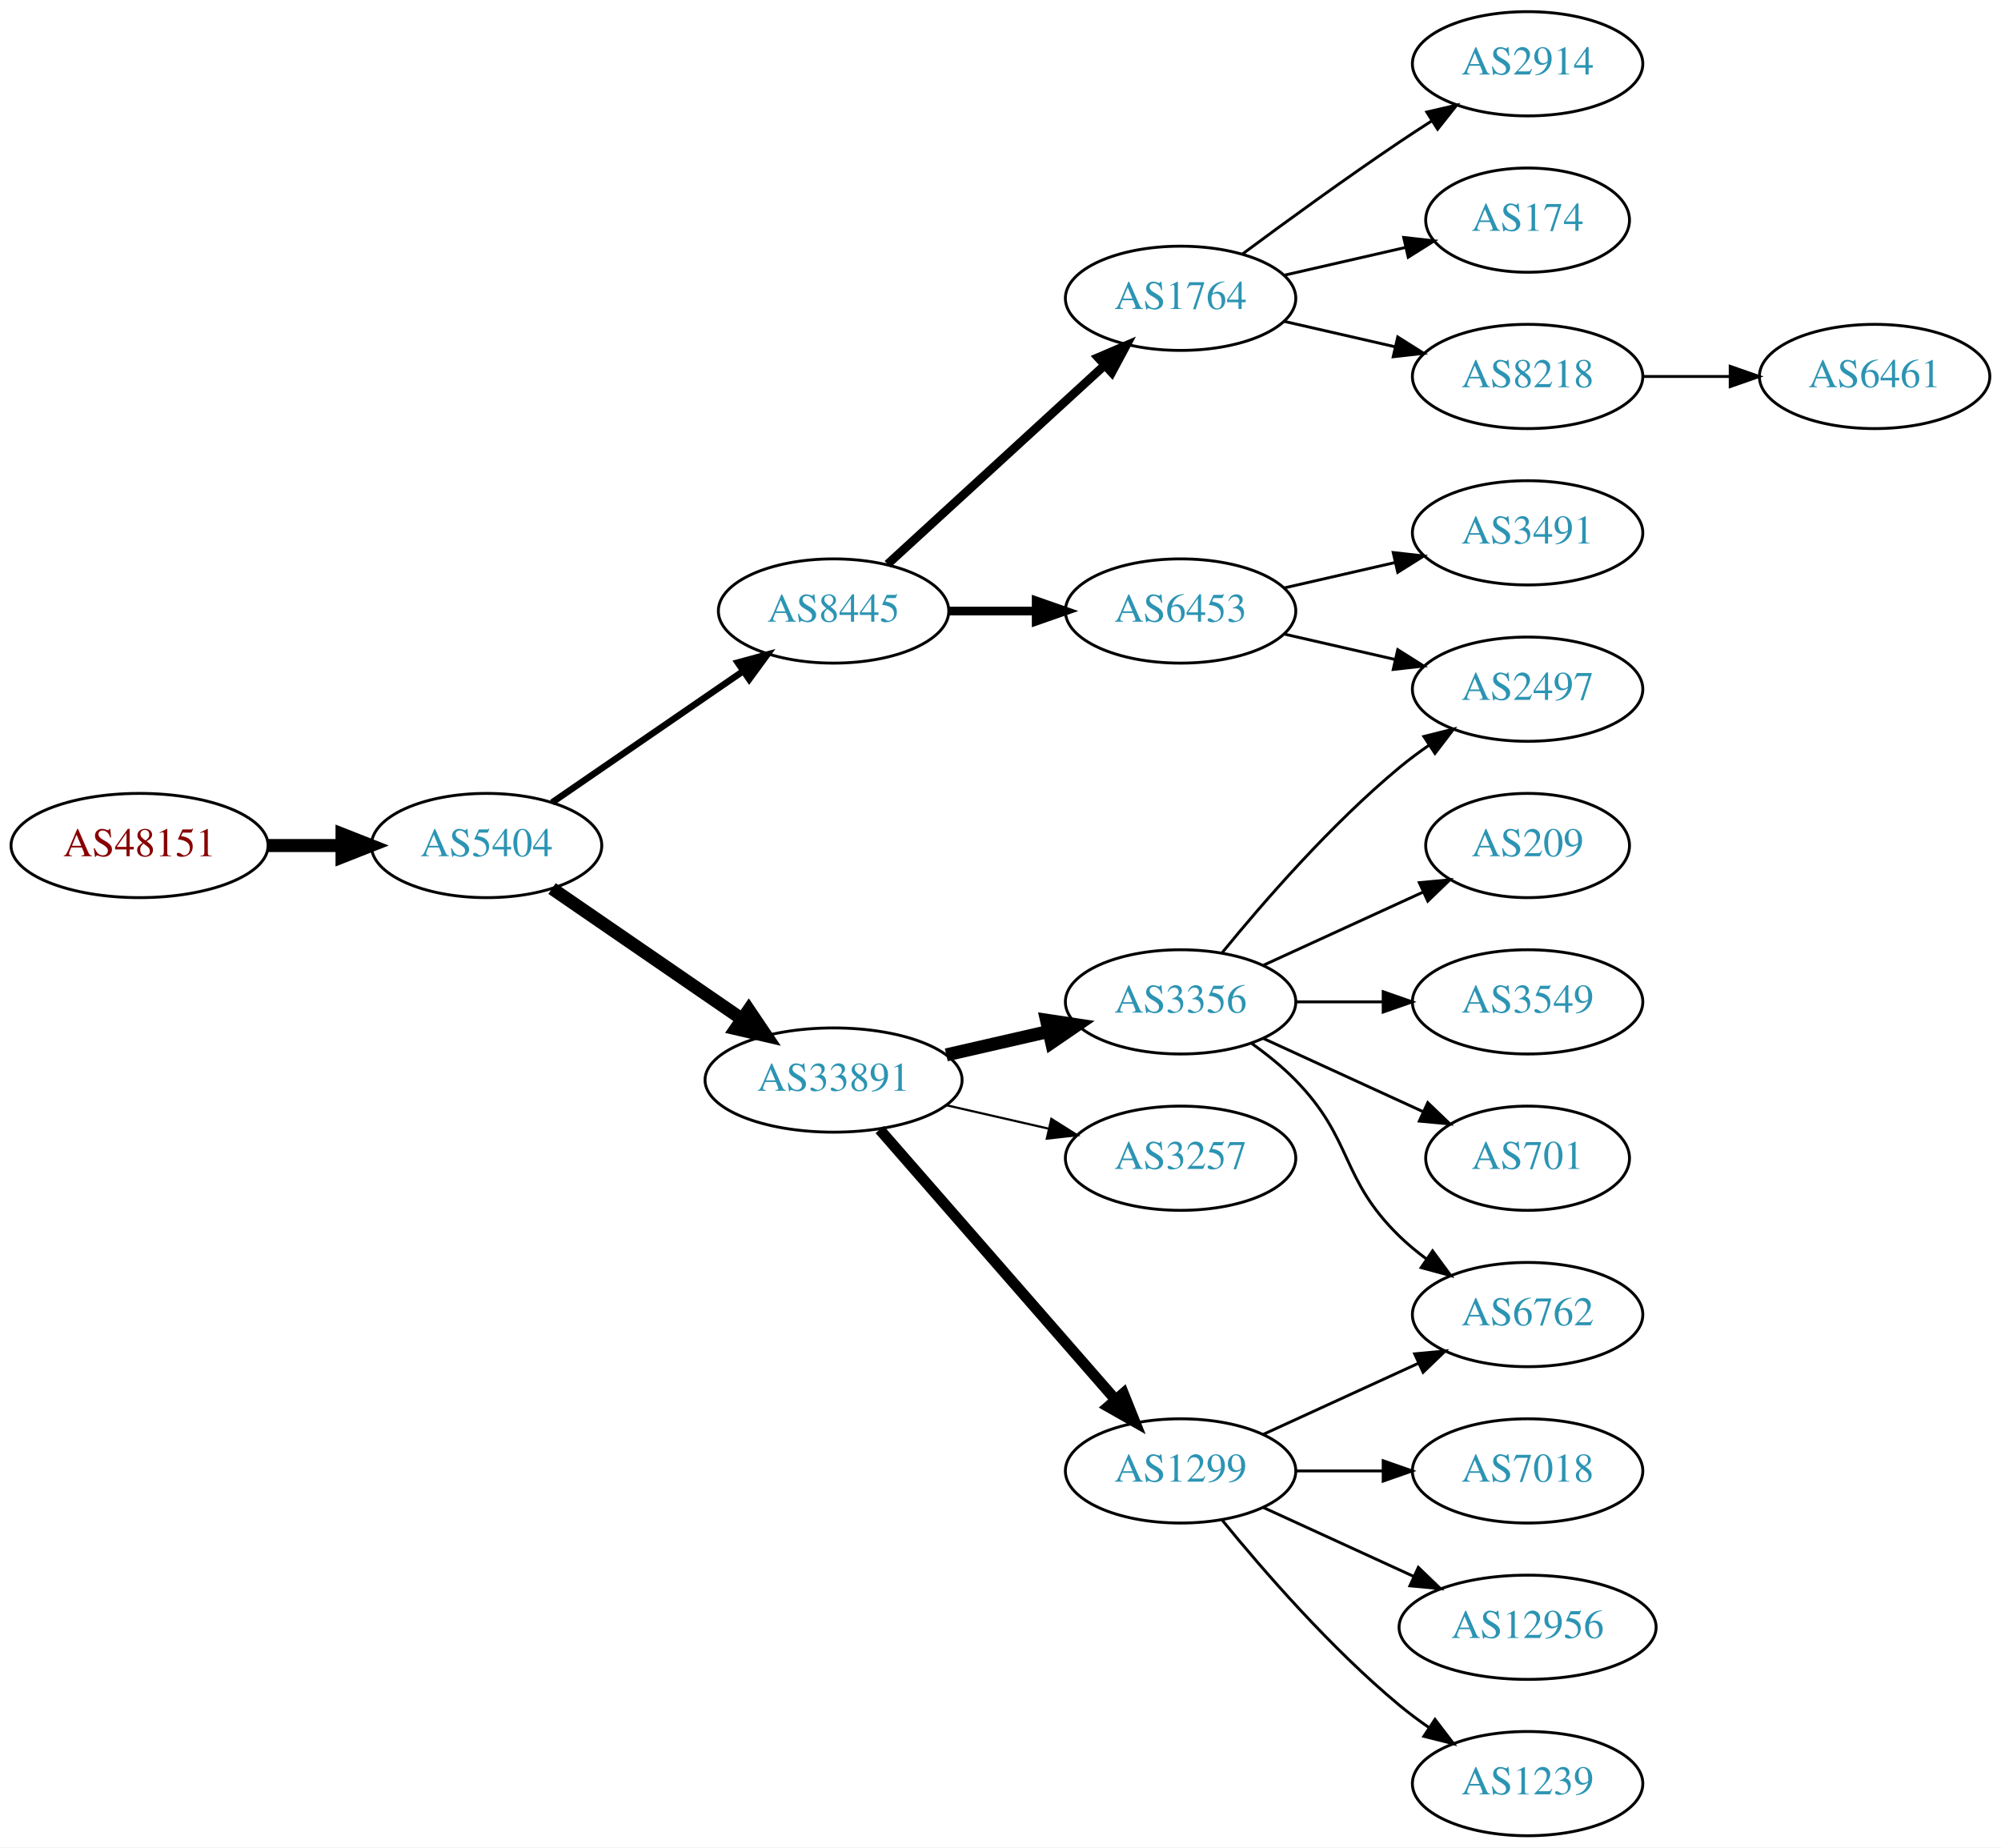
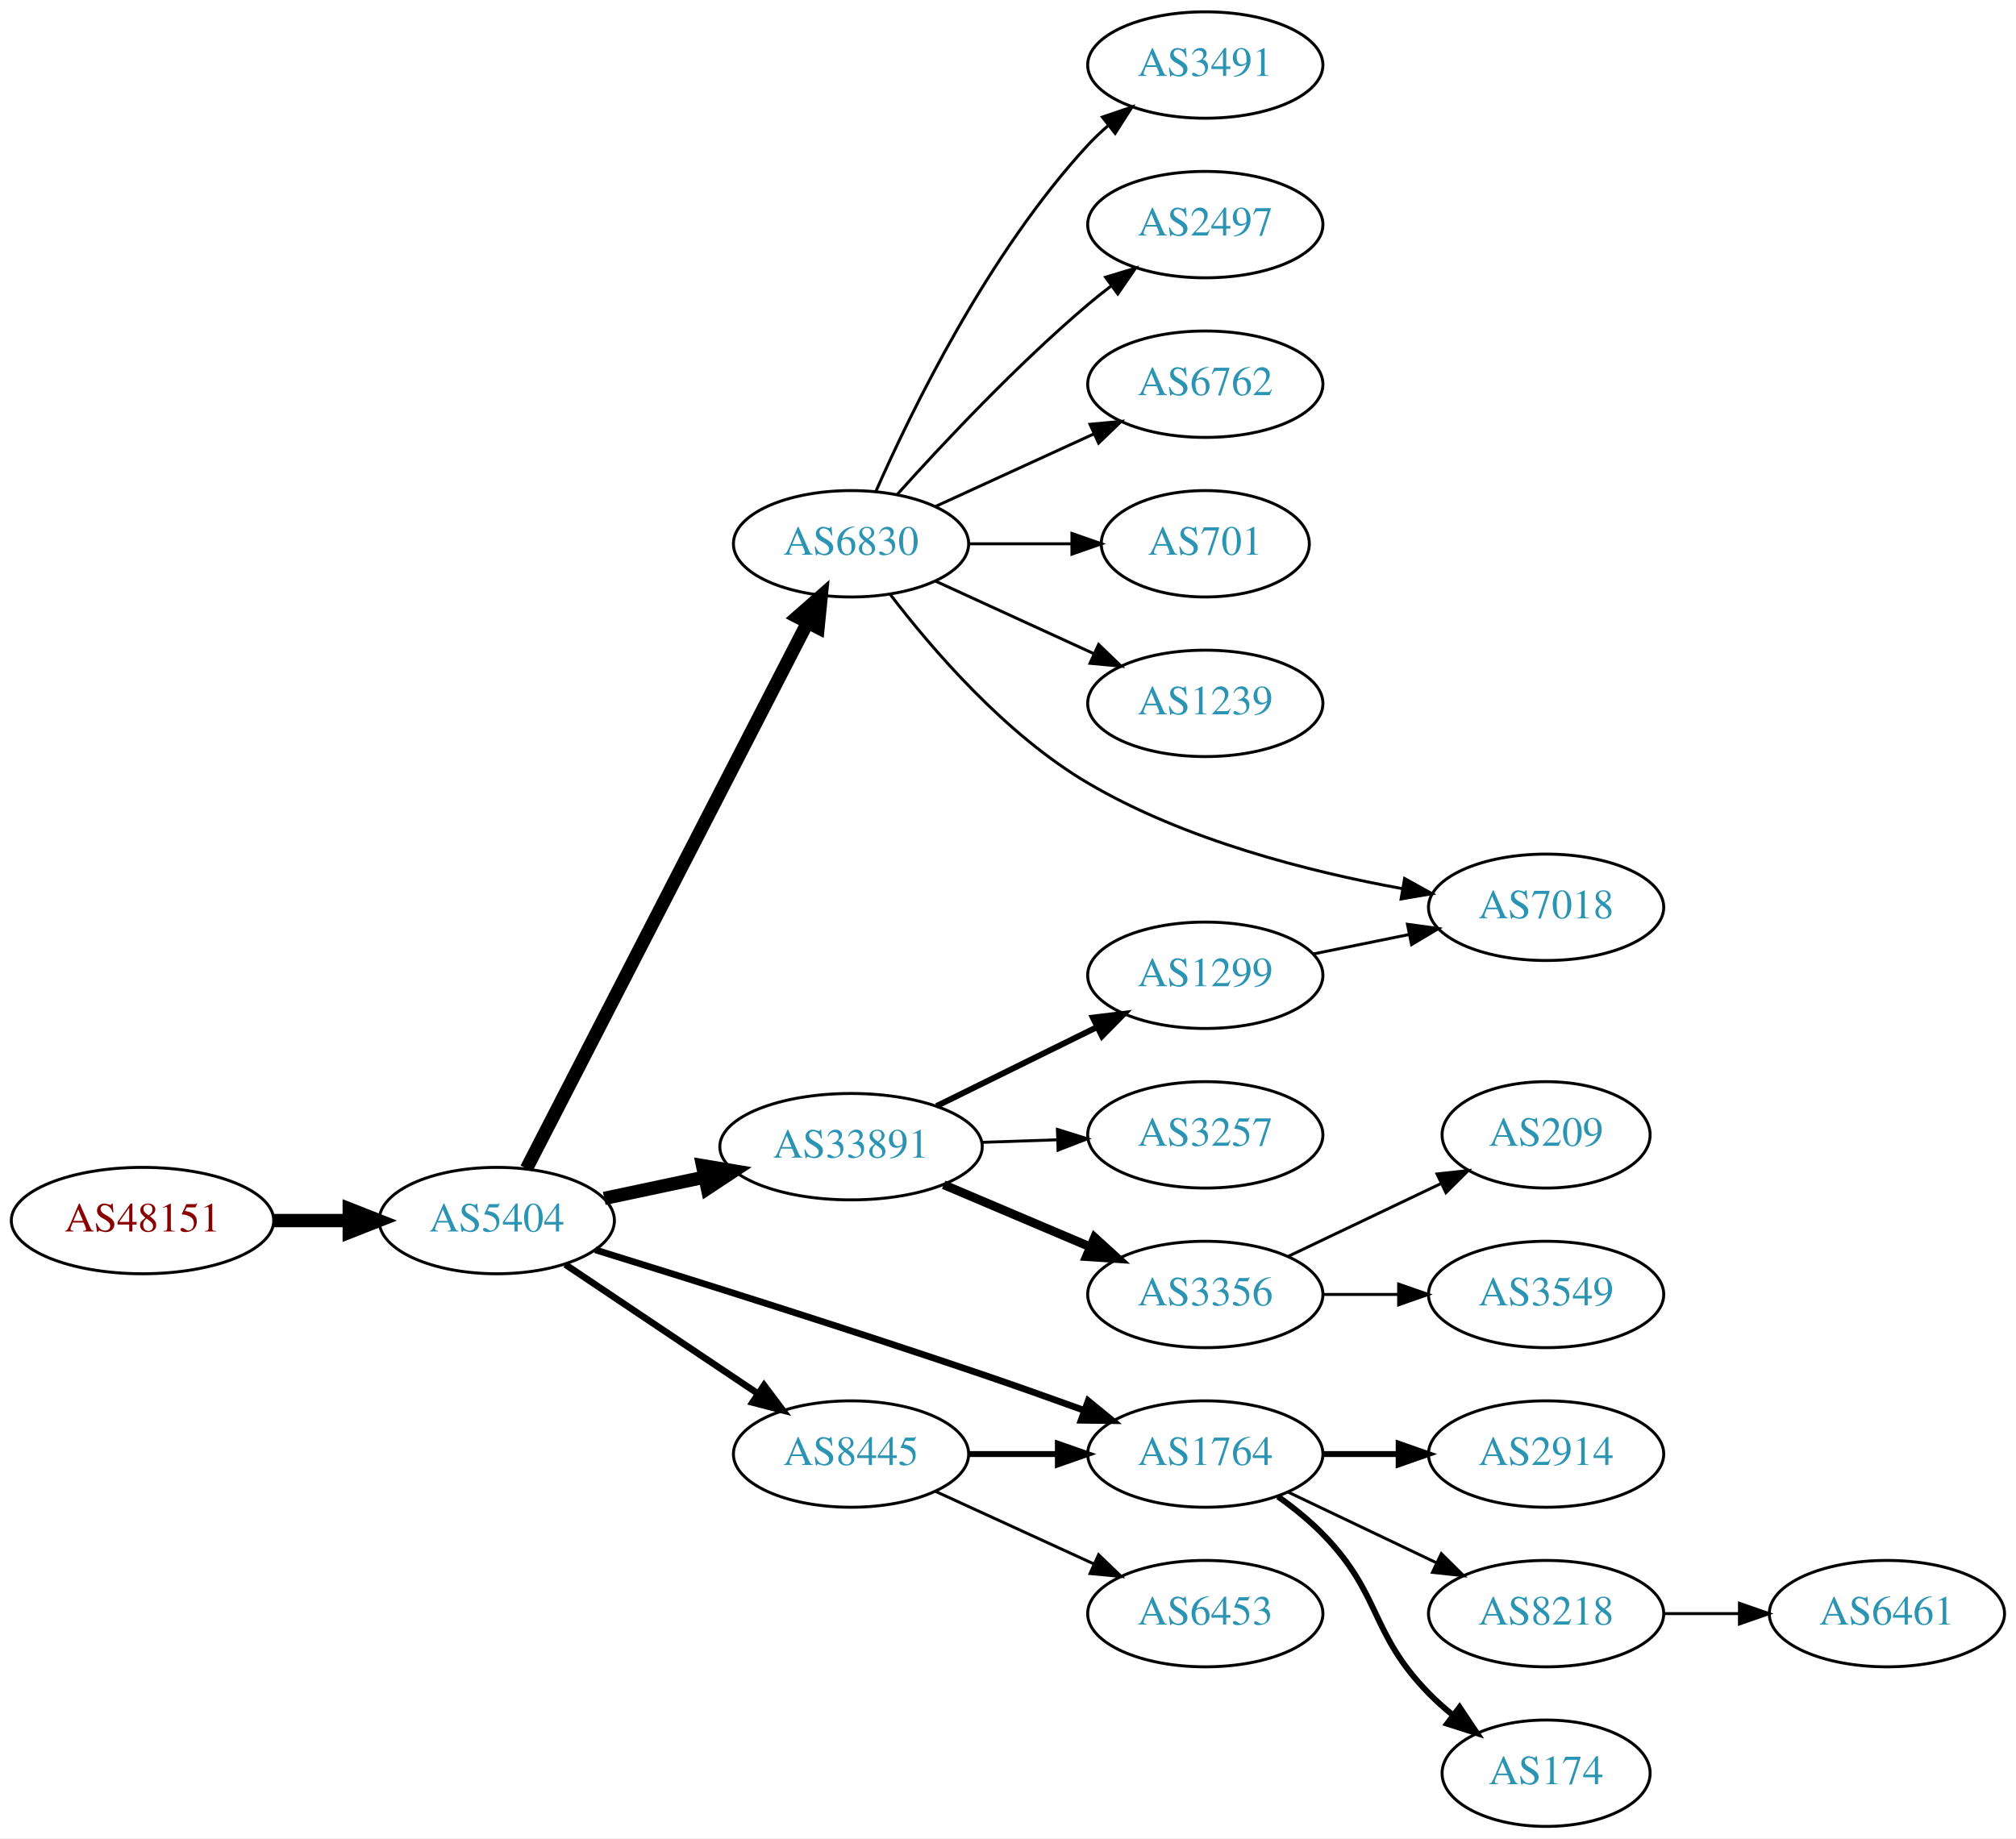
- <svg xmlns="http://www.w3.org/2000/svg" xmlns:xlink="http://www.w3.org/1999/xlink" width="691pt" height="638pt" viewBox="0.00 0.00 691.06 638.00">
-   <g id="graph0" class="graph" transform="scale(1 1) rotate(0) translate(4 634)">
-     <polygon fill="white" stroke="none" points="-4,4 -4,-634 687.055,-634 687.055,4 -4,4" />
+ <svg xmlns="http://www.w3.org/2000/svg" xmlns:xlink="http://www.w3.org/1999/xlink" width="682pt" height="622pt" viewBox="0.00 0.00 681.96 622.00">
+   <g id="graph0" class="graph" transform="scale(1 1) rotate(0) translate(4 618)">
+     <polygon fill="white" stroke="none" points="-4,4 -4,-618 677.956,-618 677.956,4 -4,4" />
    <g id="node1" class="node">
      <g id="a_node1">
        <a xlink:href="/asn/48151" xlink:title="AS48151 ~ A-5330 Fuschl am See , Austria [AT]">
-           <ellipse fill="#ffffff" stroke="black" cx="44.196" cy="-342" rx="44.393" ry="18" />
-           <text text-anchor="middle" x="44.196" y="-338.3" font-family="Times,serif" font-size="14.00" fill="#880000">AS48151</text>
+           <ellipse fill="#ffffff" stroke="black" cx="44.196" cy="-205" rx="44.393" ry="18" />
+           <text text-anchor="middle" x="44.196" y="-201.3" font-family="Times,serif" font-size="14.00" fill="#880000">AS48151</text>
        </a>
      </g>
    </g>
    <g id="node2" class="node">
      <g id="a_node2">
        <a xlink:href="/asn/5404" xlink:title="AS5404 ~ ASN conova communications GmbH [AT]">
-           <ellipse fill="#ffffff" stroke="black" cx="164.039" cy="-342" rx="39.794" ry="18" />
-           <text text-anchor="middle" x="164.039" y="-338.3" font-family="Times,serif" font-size="14.00" fill="#2c94b3">AS5404</text>
+           <ellipse fill="#ffffff" stroke="black" cx="164.039" cy="-205" rx="39.794" ry="18" />
+           <text text-anchor="middle" x="164.039" y="-201.3" font-family="Times,serif" font-size="14.00" fill="#2c94b3">AS5404</text>
        </a>
      </g>
    </g>
    <g id="edge1" class="edge">
-       <path fill="none" stroke="black" stroke-width="4.5" d="M88.407,-342C96.72,-342 105.482,-342 113.965,-342" />
-       <polygon fill="black" stroke="black" stroke-width="4.5" points="114.123,-345.938 124.123,-342 114.123,-338.063 114.123,-345.938" />
+       <path fill="none" stroke="black" stroke-width="4.5" d="M88.407,-205C96.72,-205 105.482,-205 113.965,-205" />
+       <polygon fill="black" stroke="black" stroke-width="4.5" points="114.123,-208.938 124.123,-205 114.123,-201.063 114.123,-208.938" />
    </g>
    <g id="node3" class="node">
      <g id="a_node3">
-         <a xlink:href="/asn/8445" xlink:title="AS8445 ~ SALZBURG-AG-AS [AT]">
-           <ellipse fill="#ffffff" stroke="black" cx="283.881" cy="-423" rx="39.794" ry="18" />
-           <text text-anchor="middle" x="283.881" y="-419.3" font-family="Times,serif" font-size="14.00" fill="#2c94b3">AS8445</text>
+         <a xlink:href="/asn/6830" xlink:title="AS6830 ~ LGI-UPC [AT]">
+           <ellipse fill="#ffffff" stroke="black" cx="283.881" cy="-434" rx="39.794" ry="18" />
+           <text text-anchor="middle" x="283.881" y="-430.3" font-family="Times,serif" font-size="14.00" fill="#2c94b3">AS6830</text>
        </a>
      </g>
    </g>
    <g id="edge2" class="edge">
-       <path fill="none" stroke="black" stroke-width="2.25" d="M186.653,-356.857C205.141,-369.565 231.955,-387.995 252.585,-402.175" />
-       <polygon fill="black" stroke="black" stroke-width="2.25" points="250.781,-405.183 261.005,-407.963 254.747,-399.414 250.781,-405.183" />
+       <path fill="none" stroke="black" stroke-width="4.5" d="M174.09,-222.589C194.611,-262.468 244.779,-359.957 269.148,-407.313" />
+       <polygon fill="black" stroke="black" stroke-width="4.5" points="265.722,-409.261 273.799,-416.351 272.725,-405.658 265.722,-409.261" />
    </g>
    <g id="node4" class="node">
      <g id="a_node4">
-         <a xlink:href="/asn/33891" xlink:title="AS33891 ~ CORE-BACKBONE GMBH GLOBAL NETWORK [DE]">
-           <ellipse fill="#ffffff" stroke="black" cx="283.881" cy="-261" rx="44.393" ry="18" />
-           <text text-anchor="middle" x="283.881" y="-257.3" font-family="Times,serif" font-size="14.00" fill="#2c94b3">AS33891</text>
+         <a xlink:href="/asn/1764" xlink:title="AS1764 ~ NEXTLAYER-AS [AT]">
+           <ellipse fill="#ffffff" stroke="black" cx="403.724" cy="-126" rx="39.794" ry="18" />
+           <text text-anchor="middle" x="403.724" y="-122.3" font-family="Times,serif" font-size="14.00" fill="#2c94b3">AS1764</text>
        </a>
      </g>
    </g>
    <g id="edge3" class="edge">
-       <path fill="none" stroke="black" stroke-width="4.5" d="M186.653,-327.143C205.025,-314.515 231.618,-296.236 252.195,-282.093" />
-       <polygon fill="black" stroke="black" stroke-width="4.5" points="254.593,-285.222 260.603,-276.313 250.132,-278.732 254.593,-285.222" />
+       <path fill="none" stroke="black" stroke-width="2.25" d="M197.33,-195.101C230.31,-184.898 282.933,-168.357 328.077,-153 339.379,-149.155 351.579,-144.821 362.776,-140.769" />
+       <polygon fill="black" stroke="black" stroke-width="2.25" points="364.109,-144.008 372.309,-137.3 361.715,-137.43 364.109,-144.008" />
    </g>
    <g id="node5" class="node">
      <g id="a_node5">
-         <a xlink:href="/asn/1764" xlink:title="AS1764 ~ NEXTLAYER-AS [AT]">
-           <ellipse fill="#ffffff" stroke="black" cx="403.724" cy="-531" rx="39.794" ry="18" />
-           <text text-anchor="middle" x="403.724" y="-527.3" font-family="Times,serif" font-size="14.00" fill="#2c94b3">AS1764</text>
+         <a xlink:href="/asn/33891" xlink:title="AS33891 ~ CORE-BACKBONE GMBH GLOBAL NETWORK [DE]">
+           <ellipse fill="#ffffff" stroke="black" cx="283.881" cy="-230" rx="44.393" ry="18" />
+           <text text-anchor="middle" x="283.881" y="-226.3" font-family="Times,serif" font-size="14.00" fill="#2c94b3">AS33891</text>
        </a>
      </g>
    </g>
    <g id="edge4" class="edge">
-       <path fill="none" stroke="black" stroke-width="3" d="M302.523,-439.169C322.396,-457.382 354.859,-487.133 377.427,-507.817" />
-       <polygon fill="black" stroke="black" stroke-width="3" points="375.224,-510.545 384.961,-514.721 379.953,-505.384 375.224,-510.545" />
+       <path fill="none" stroke="black" stroke-width="4.5" d="M200.395,-212.501C211.092,-214.77 223.03,-217.303 234.427,-219.721" />
+       <polygon fill="black" stroke="black" stroke-width="4.5" points="233.66,-223.583 244.259,-221.806 235.294,-215.879 233.66,-223.583" />
    </g>
    <g id="node6" class="node">
      <g id="a_node6">
-         <a xlink:href="/asn/6453" xlink:title="AS6453 ~ TATA COMMUNICATIONS (AMERICA) INC [US]">
-           <ellipse fill="#ffffff" stroke="black" cx="403.724" cy="-423" rx="39.794" ry="18" />
-           <text text-anchor="middle" x="403.724" y="-419.3" font-family="Times,serif" font-size="14.00" fill="#2c94b3">AS6453</text>
+         <a xlink:href="/asn/8445" xlink:title="AS8445 ~ SALZBURG-AG-AS [AT]">
+           <ellipse fill="#ffffff" stroke="black" cx="283.881" cy="-126" rx="39.794" ry="18" />
+           <text text-anchor="middle" x="283.881" y="-122.3" font-family="Times,serif" font-size="14.00" fill="#2c94b3">AS8445</text>
        </a>
      </g>
    </g>
    <g id="edge5" class="edge">
-       <path fill="none" stroke="black" stroke-width="3" d="M323.794,-423C333.347,-423 343.697,-423 353.659,-423" />
-       <polygon fill="black" stroke="black" stroke-width="3" points="353.852,-426.5 363.852,-423 353.852,-419.5 353.852,-426.5" />
+       <path fill="none" stroke="black" stroke-width="2.25" d="M187.204,-190.141C205.639,-177.782 232.066,-160.066 252.477,-146.383" />
+       <polygon fill="black" stroke="black" stroke-width="2.25" points="254.458,-149.268 260.815,-140.793 250.56,-143.454 254.458,-149.268" />
+     </g>
+     <g id="node7" class="node">
+       <g id="a_node7">
+         <a xlink:href="/asn/3491" xlink:title="AS3491 ~ PCCW Global, Inc. [US]">
+           <ellipse fill="#ffffff" stroke="black" cx="403.724" cy="-596" rx="39.794" ry="18" />
+           <text text-anchor="middle" x="403.724" y="-592.3" font-family="Times,serif" font-size="14.00" fill="#2c94b3">AS3491</text>
+         </a>
+       </g>
+     </g>
+     <g id="edge6" class="edge">
+       <path fill="none" stroke="black" d="M292.297,-451.761C304.365,-479.183 330.337,-532.473 364.077,-569 366.108,-571.198 368.347,-573.319 370.693,-575.34" />
+       <polygon fill="black" stroke="black" points="368.905,-578.386 378.937,-581.794 373.22,-572.874 368.905,-578.386" />
+     </g>
+     <g id="node8" class="node">
+       <g id="a_node8">
+         <a xlink:href="/asn/2497" xlink:title="AS2497 ~ Internet Initiative Japan Inc. [JP]">
+           <ellipse fill="#ffffff" stroke="black" cx="403.724" cy="-542" rx="39.794" ry="18" />
+           <text text-anchor="middle" x="403.724" y="-538.3" font-family="Times,serif" font-size="14.00" fill="#2c94b3">AS2497</text>
+         </a>
+       </g>
+     </g>
+     <g id="edge7" class="edge">
+       <path fill="none" stroke="black" d="M299.527,-450.725C314.828,-467.765 339.925,-494.523 364.077,-515 366.574,-517.117 369.235,-519.232 371.946,-521.293" />
+       <polygon fill="black" stroke="black" points="369.983,-524.194 380.123,-527.266 374.112,-518.541 369.983,-524.194" />
+     </g>
+     <g id="node9" class="node">
+       <g id="a_node9">
+         <a xlink:href="/asn/6762" xlink:title="AS6762 ~ TELECOM ITALIA SPARKLE S.p.A. [IT]">
+           <ellipse fill="#ffffff" stroke="black" cx="403.724" cy="-488" rx="39.794" ry="18" />
+           <text text-anchor="middle" x="403.724" y="-484.3" font-family="Times,serif" font-size="14.00" fill="#2c94b3">AS6762</text>
+         </a>
+       </g>
+     </g>
+     <g id="edge8" class="edge">
+       <path fill="none" stroke="black" d="M312.51,-446.661C328.467,-453.973 348.738,-463.261 366.02,-471.181" />
+       <polygon fill="black" stroke="black" points="364.719,-474.435 375.268,-475.419 367.635,-468.071 364.719,-474.435" />
+     </g>
+     <g id="node10" class="node">
+       <g id="a_node10">
+         <a xlink:href="/asn/701" xlink:title="AS701 ~ UUNET [US]">
+           <ellipse fill="#ffffff" stroke="black" cx="403.724" cy="-434" rx="35.194" ry="18" />
+           <text text-anchor="middle" x="403.724" y="-430.3" font-family="Times,serif" font-size="14.00" fill="#2c94b3">AS701</text>
+         </a>
+       </g>
+     </g>
+     <g id="edge9" class="edge">
+       <path fill="none" stroke="black" d="M323.794,-434C334.881,-434 347.04,-434 358.422,-434" />
+       <polygon fill="black" stroke="black" points="358.604,-437.5 368.604,-434 358.604,-430.5 358.604,-437.5" />
    </g>
    <g id="node11" class="node">
      <g id="a_node11">
+         <a xlink:href="/asn/1239" xlink:title="AS1239 ~ Sprint [US]">
+           <ellipse fill="#ffffff" stroke="black" cx="403.724" cy="-380" rx="39.794" ry="18" />
+           <text text-anchor="middle" x="403.724" y="-376.3" font-family="Times,serif" font-size="14.00" fill="#2c94b3">AS1239</text>
+         </a>
+       </g>
+     </g>
+     <g id="edge10" class="edge">
+       <path fill="none" stroke="black" d="M312.51,-421.339C328.467,-414.027 348.738,-404.739 366.02,-396.819" />
+       <polygon fill="black" stroke="black" points="367.635,-399.929 375.268,-392.581 364.719,-393.565 367.635,-399.929" />
+     </g>
+     <g id="node12" class="node">
+       <g id="a_node12">
+         <a xlink:href="/asn/7018" xlink:title="AS7018 ~ AT&amp;T Services, Inc. [US]">
+           <ellipse fill="#ffffff" stroke="black" cx="519.017" cy="-311" rx="39.794" ry="18" />
+           <text text-anchor="middle" x="519.017" y="-307.3" font-family="Times,serif" font-size="14.00" fill="#2c94b3">AS7018</text>
+         </a>
+       </g>
+     </g>
+     <g id="edge11" class="edge">
+       <path fill="none" stroke="black" d="M297.184,-416.806C311.29,-398.342 336.103,-369.447 364.077,-353 396.831,-333.743 438.676,-323.064 470.468,-317.3" />
+       <polygon fill="black" stroke="black" points="471.148,-320.735 480.413,-315.596 469.966,-313.835 471.148,-320.735" />
+     </g>
+     <g id="node13" class="node">
+       <g id="a_node13">
+         <a xlink:href="/asn/2914" xlink:title="AS2914 ~ NTT America, Inc. [US]">
+           <ellipse fill="#ffffff" stroke="black" cx="519.017" cy="-126" rx="39.794" ry="18" />
+           <text text-anchor="middle" x="519.017" y="-122.3" font-family="Times,serif" font-size="14.00" fill="#2c94b3">AS2914</text>
+         </a>
+       </g>
+     </g>
+     <g id="edge12" class="edge">
+       <path fill="none" stroke="black" stroke-width="2" d="M443.396,-126C451.599,-126 460.363,-126 468.895,-126" />
+       <polygon fill="black" stroke="black" stroke-width="2" points="469.134,-129.5 479.134,-126 469.134,-122.5 469.134,-129.5" />
+     </g>
+     <g id="node14" class="node">
+       <g id="a_node14">
+         <a xlink:href="/asn/8218" xlink:title="AS8218 ~ legacy Neotelecoms [FR]">
+           <ellipse fill="#ffffff" stroke="black" cx="519.017" cy="-72" rx="39.794" ry="18" />
+           <text text-anchor="middle" x="519.017" y="-68.3" font-family="Times,serif" font-size="14.00" fill="#2c94b3">AS8218</text>
+         </a>
+       </g>
+     </g>
+     <g id="edge13" class="edge">
+       <path fill="none" stroke="black" d="M431.86,-113.066C446.854,-105.919 465.675,-96.948 481.898,-89.215" />
+       <polygon fill="black" stroke="black" points="483.581,-92.291 491.102,-84.829 480.569,-85.972 483.581,-92.291" />
+     </g>
+     <g id="node15" class="node">
+       <g id="a_node15">
+         <a xlink:href="/asn/174" xlink:title="AS174 ~ Cogent Communications [US]">
+           <ellipse fill="#ffffff" stroke="black" cx="519.017" cy="-18" rx="35.194" ry="18" />
+           <text text-anchor="middle" x="519.017" y="-14.3" font-family="Times,serif" font-size="14.00" fill="#2c94b3">AS174</text>
+         </a>
+       </g>
+     </g>
+     <g id="edge14" class="edge">
+       <path fill="none" stroke="black" stroke-width="2" d="M428.318,-111.611C433.574,-107.852 438.906,-103.563 443.37,-99 463.543,-78.383 459.198,-65.617 479.37,-45 481.849,-42.466 484.596,-40.017 487.448,-37.696" />
+       <polygon fill="black" stroke="black" stroke-width="2" points="489.751,-40.343 495.634,-31.532 485.54,-34.752 489.751,-40.343" />
+     </g>
+     <g id="node16" class="node">
+       <g id="a_node16">
+         <a xlink:href="/asn/1299" xlink:title="AS1299 ~ Telia Carrier [EU]">
+           <ellipse fill="#ffffff" stroke="black" cx="403.724" cy="-288" rx="39.794" ry="18" />
+           <text text-anchor="middle" x="403.724" y="-284.3" font-family="Times,serif" font-size="14.00" fill="#2c94b3">AS1299</text>
+         </a>
+       </g>
+     </g>
+     <g id="edge15" class="edge">
+       <path fill="none" stroke="black" stroke-width="2" d="M312.808,-243.745C329.003,-251.716 349.564,-261.836 366.936,-270.386" />
+       <polygon fill="black" stroke="black" stroke-width="2" points="365.693,-273.675 376.211,-274.951 368.784,-267.395 365.693,-273.675" />
+     </g>
+     <g id="node17" class="node">
+       <g id="a_node17">
        <a xlink:href="/asn/3257" xlink:title="AS3257 ~ GTT [DE]">
          <ellipse fill="#ffffff" stroke="black" cx="403.724" cy="-234" rx="39.794" ry="18" />
          <text text-anchor="middle" x="403.724" y="-230.3" font-family="Times,serif" font-size="14.00" fill="#2c94b3">AS3257</text>
        </a>
      </g>
    </g>
-     <g id="edge10" class="edge">
-       <path fill="none" stroke="black" stroke-width="0.75" d="M322.816,-252.308C334.057,-249.733 346.469,-246.889 358.092,-244.226" />
-       <polygon fill="black" stroke="black" stroke-width="0.75" points="359.088,-247.588 368.054,-241.943 357.525,-240.765 359.088,-247.588" />
-     </g>
-     <g id="node12" class="node">
-       <g id="a_node12">
-         <a xlink:href="/asn/1299" xlink:title="AS1299 ~ Telia Carrier [EU]">
-           <ellipse fill="#ffffff" stroke="black" cx="403.724" cy="-126" rx="39.794" ry="18" />
-           <text text-anchor="middle" x="403.724" y="-122.3" font-family="Times,serif" font-size="14.00" fill="#2c94b3">AS1299</text>
-         </a>
-       </g>
-     </g>
-     <g id="edge11" class="edge">
-       <path fill="none" stroke="black" stroke-width="3.75" d="M299.806,-243.902C320.349,-220.369 357.468,-177.845 381.064,-150.813" />
-       <polygon fill="black" stroke="black" stroke-width="3.75" points="383.981,-152.794 387.92,-142.959 378.707,-148.191 383.981,-152.794" />
-     </g>
-     <g id="node13" class="node">
-       <g id="a_node13">
+     <g id="edge16" class="edge">
+       <path fill="none" stroke="black" d="M328.092,-231.467C336.405,-231.749 345.168,-232.046 353.65,-232.334" />
+       <polygon fill="black" stroke="black" points="353.696,-235.838 363.809,-232.679 353.933,-228.842 353.696,-235.838" />
+     </g>
+     <g id="node18" class="node">
+       <g id="a_node18">
        <a xlink:href="/asn/3356" xlink:title="AS3356 ~ Level 3 Parent, LLC [US]">
-           <ellipse fill="#ffffff" stroke="black" cx="403.724" cy="-288" rx="39.794" ry="18" />
-           <text text-anchor="middle" x="403.724" y="-284.3" font-family="Times,serif" font-size="14.00" fill="#2c94b3">AS3356</text>
-         </a>
-       </g>
-     </g>
-     <g id="edge12" class="edge">
-       <path fill="none" stroke="black" stroke-width="4.5" d="M322.816,-269.692C334.057,-272.267 346.469,-275.111 358.092,-277.774" />
-       <polygon fill="black" stroke="black" stroke-width="4.5" points="357.427,-281.661 368.054,-280.057 359.186,-273.985 357.427,-281.661" />
-     </g>
-     <g id="node7" class="node">
-       <g id="a_node7">
-         <a xlink:href="/asn/8218" xlink:title="AS8218 ~ legacy Neotelecoms [FR]">
-           <ellipse fill="#ffffff" stroke="black" cx="523.566" cy="-504" rx="39.794" ry="18" />
-           <text text-anchor="middle" x="523.566" y="-500.3" font-family="Times,serif" font-size="14.00" fill="#2c94b3">AS8218</text>
-         </a>
-       </g>
-     </g>
-     <g id="edge6" class="edge">
-       <path fill="none" stroke="black" d="M439.443,-523.045C451.443,-520.296 465.064,-517.175 477.756,-514.267" />
-       <polygon fill="black" stroke="black" points="478.722,-517.636 487.688,-511.991 477.159,-510.813 478.722,-517.636" />
-     </g>
-     <g id="node8" class="node">
-       <g id="a_node8">
-         <a xlink:href="/asn/2914" xlink:title="AS2914 ~ NTT America, Inc. [US]">
-           <ellipse fill="#ffffff" stroke="black" cx="523.566" cy="-612" rx="39.794" ry="18" />
-           <text text-anchor="middle" x="523.566" y="-608.3" font-family="Times,serif" font-size="14.00" fill="#2c94b3">AS2914</text>
-         </a>
-       </g>
-     </g>
-     <g id="edge7" class="edge">
-       <path fill="none" stroke="black" d="M425.054,-546.277C439.916,-557.304 460.661,-572.407 479.37,-585 482.919,-587.389 486.67,-589.839 490.418,-592.242" />
-       <polygon fill="black" stroke="black" points="488.744,-595.325 499.067,-597.712 492.486,-589.409 488.744,-595.325" />
-     </g>
-     <g id="node9" class="node">
-       <g id="a_node9">
-         <a xlink:href="/asn/174" xlink:title="AS174 ~ Cogent Communications [US]">
-           <ellipse fill="#ffffff" stroke="black" cx="523.566" cy="-558" rx="35.194" ry="18" />
-           <text text-anchor="middle" x="523.566" y="-554.3" font-family="Times,serif" font-size="14.00" fill="#2c94b3">AS174</text>
-         </a>
-       </g>
-     </g>
-     <g id="edge8" class="edge">
-       <path fill="none" stroke="black" d="M439.443,-538.955C452.536,-541.955 467.558,-545.396 481.199,-548.522" />
-       <polygon fill="black" stroke="black" points="480.777,-552.016 491.306,-550.838 482.34,-545.193 480.777,-552.016" />
-     </g>
-     <g id="node14" class="node">
-       <g id="a_node14">
-         <a xlink:href="/asn/2497" xlink:title="AS2497 ~ Internet Initiative Japan Inc. [JP]">
-           <ellipse fill="#ffffff" stroke="black" cx="523.566" cy="-396" rx="39.794" ry="18" />
-           <text text-anchor="middle" x="523.566" y="-392.3" font-family="Times,serif" font-size="14.00" fill="#2c94b3">AS2497</text>
-         </a>
-       </g>
-     </g>
-     <g id="edge13" class="edge">
-       <path fill="none" stroke="black" d="M439.443,-415.045C451.443,-412.296 465.064,-409.175 477.756,-406.267" />
-       <polygon fill="black" stroke="black" points="478.722,-409.636 487.688,-403.991 477.159,-402.813 478.722,-409.636" />
-     </g>
-     <g id="node15" class="node">
-       <g id="a_node15">
-         <a xlink:href="/asn/3491" xlink:title="AS3491 ~ PCCW Global, Inc. [US]">
-           <ellipse fill="#ffffff" stroke="black" cx="523.566" cy="-450" rx="39.794" ry="18" />
-           <text text-anchor="middle" x="523.566" y="-446.3" font-family="Times,serif" font-size="14.00" fill="#2c94b3">AS3491</text>
-         </a>
-       </g>
-     </g>
-     <g id="edge14" class="edge">
-       <path fill="none" stroke="black" d="M439.443,-430.955C451.443,-433.704 465.064,-436.825 477.756,-439.733" />
-       <polygon fill="black" stroke="black" points="477.159,-443.187 487.688,-442.009 478.722,-436.364 477.159,-443.187" />
-     </g>
-     <g id="node10" class="node">
-       <g id="a_node10">
-         <a xlink:href="/asn/6461" xlink:title="AS6461 ~ Zayo Bandwidth [US]">
-           <ellipse fill="#ffffff" stroke="black" cx="643.409" cy="-504" rx="39.794" ry="18" />
-           <text text-anchor="middle" x="643.409" y="-500.3" font-family="Times,serif" font-size="14.00" fill="#2c94b3">AS6461</text>
-         </a>
-       </g>
-     </g>
-     <g id="edge9" class="edge">
-       <path fill="none" stroke="black" d="M563.479,-504C573.032,-504 583.382,-504 593.345,-504" />
-       <polygon fill="black" stroke="black" points="593.537,-507.5 603.537,-504 593.537,-500.5 593.537,-507.5" />
-     </g>
-     <g id="node16" class="node">
-       <g id="a_node16">
-         <a xlink:href="/asn/6762" xlink:title="AS6762 ~ TELECOM ITALIA SPARKLE S.p.A. [IT]">
-           <ellipse fill="#ffffff" stroke="black" cx="523.566" cy="-180" rx="39.794" ry="18" />
-           <text text-anchor="middle" x="523.566" y="-176.3" font-family="Times,serif" font-size="14.00" fill="#2c94b3">AS6762</text>
-         </a>
-       </g>
-     </g>
-     <g id="edge22" class="edge">
-       <path fill="none" stroke="black" d="M432.353,-138.661C448.31,-145.973 468.58,-155.261 485.863,-163.181" />
-       <polygon fill="black" stroke="black" points="484.562,-166.435 495.111,-167.419 487.478,-160.071 484.562,-166.435" />
+           <ellipse fill="#ffffff" stroke="black" cx="403.724" cy="-180" rx="39.794" ry="18" />
+           <text text-anchor="middle" x="403.724" y="-176.3" font-family="Times,serif" font-size="14.00" fill="#2c94b3">AS3356</text>
+         </a>
+       </g>
+     </g>
+     <g id="edge17" class="edge">
+       <path fill="none" stroke="black" stroke-width="3" d="M315.229,-217.124C330.251,-210.75 348.542,-202.989 364.51,-196.214" />
+       <polygon fill="black" stroke="black" stroke-width="3" points="366.262,-199.272 374.101,-192.144 363.528,-192.828 366.262,-199.272" />
+     </g>
+     <g id="edge19" class="edge">
+       <path fill="none" stroke="black" stroke-width="2" d="M323.794,-126C333.347,-126 343.697,-126 353.659,-126" />
+       <polygon fill="black" stroke="black" stroke-width="2" points="353.852,-129.5 363.852,-126 353.852,-122.5 353.852,-129.5" />
    </g>
    <g id="node20" class="node">
      <g id="a_node20">
-         <a xlink:href="/asn/1239" xlink:title="AS1239 ~ Sprint [US]">
-           <ellipse fill="#ffffff" stroke="black" cx="523.566" cy="-18" rx="39.794" ry="18" />
-           <text text-anchor="middle" x="523.566" y="-14.3" font-family="Times,serif" font-size="14.00" fill="#2c94b3">AS1239</text>
+         <a xlink:href="/asn/6453" xlink:title="AS6453 ~ TATA COMMUNICATIONS (AMERICA) INC [US]">
+           <ellipse fill="#ffffff" stroke="black" cx="403.724" cy="-72" rx="39.794" ry="18" />
+           <text text-anchor="middle" x="403.724" y="-68.3" font-family="Times,serif" font-size="14.00" fill="#2c94b3">AS6453</text>
        </a>
      </g>
    </g>
    <g id="edge20" class="edge">
-       <path fill="none" stroke="black" d="M418.143,-108.935C432.257,-91.625 455.672,-64.655 479.37,-45 482.587,-42.332 486.087,-39.73 489.658,-37.259" />
-       <polygon fill="black" stroke="black" points="491.581,-40.183 498.014,-31.764 487.735,-34.334 491.581,-40.183" />
+       <path fill="none" stroke="black" d="M312.51,-113.339C328.467,-106.027 348.738,-96.739 366.02,-88.819" />
+       <polygon fill="black" stroke="black" points="367.635,-91.929 375.268,-84.581 364.719,-85.565 367.635,-91.929" />
+     </g>
+     <g id="node19" class="node">
+       <g id="a_node19">
+         <a xlink:href="/asn/6461" xlink:title="AS6461 ~ Zayo Bandwidth [US]">
+           <ellipse fill="#ffffff" stroke="black" cx="634.31" cy="-72" rx="39.794" ry="18" />
+           <text text-anchor="middle" x="634.31" y="-68.3" font-family="Times,serif" font-size="14.00" fill="#2c94b3">AS6461</text>
+         </a>
+       </g>
+     </g>
+     <g id="edge18" class="edge">
+       <path fill="none" stroke="black" d="M558.689,-72C566.892,-72 575.656,-72 584.188,-72" />
+       <polygon fill="black" stroke="black" points="584.427,-75.5 594.427,-72 584.427,-68.5 584.427,-75.5" />
+     </g>
+     <g id="edge21" class="edge">
+       <path fill="none" stroke="black" d="M440.26,-295.214C450.488,-297.291 461.789,-299.585 472.531,-301.766" />
+       <polygon fill="black" stroke="black" points="472.111,-305.252 482.607,-303.811 473.503,-298.392 472.111,-305.252" />
    </g>
    <g id="node21" class="node">
      <g id="a_node21">
-         <a xlink:href="/asn/7018" xlink:title="AS7018 ~ AT&amp;T Services, Inc. [US]">
-           <ellipse fill="#ffffff" stroke="black" cx="523.566" cy="-126" rx="39.794" ry="18" />
-           <text text-anchor="middle" x="523.566" y="-122.3" font-family="Times,serif" font-size="14.00" fill="#2c94b3">AS7018</text>
-         </a>
-       </g>
-     </g>
-     <g id="edge21" class="edge">
-       <path fill="none" stroke="black" d="M443.636,-126C453.19,-126 463.539,-126 473.502,-126" />
-       <polygon fill="black" stroke="black" points="473.695,-129.5 483.695,-126 473.694,-122.5 473.695,-129.5" />
+         <a xlink:href="/asn/209" xlink:title="AS209 ~ CenturyLink Communications, LLC [US]">
+           <ellipse fill="#ffffff" stroke="black" cx="519.017" cy="-234" rx="35.194" ry="18" />
+           <text text-anchor="middle" x="519.017" y="-230.3" font-family="Times,serif" font-size="14.00" fill="#2c94b3">AS209</text>
+         </a>
+       </g>
+     </g>
+     <g id="edge22" class="edge">
+       <path fill="none" stroke="black" d="M431.86,-192.934C447.292,-200.29 466.778,-209.577 483.313,-217.459" />
+       <polygon fill="black" stroke="black" points="482.121,-220.768 492.654,-221.911 485.133,-214.449 482.121,-220.768" />
    </g>
    <g id="node22" class="node">
      <g id="a_node22">
-         <a xlink:href="/asn/12956" xlink:title="AS12956 ~ TELXIUS [ES]">
-           <ellipse fill="#ffffff" stroke="black" cx="523.566" cy="-72" rx="44.393" ry="18" />
-           <text text-anchor="middle" x="523.566" y="-68.3" font-family="Times,serif" font-size="14.00" fill="#2c94b3">AS12956</text>
+         <a xlink:href="/asn/3549" xlink:title="AS3549 ~ Level 3 Parent, LLC [US]">
+           <ellipse fill="#ffffff" stroke="black" cx="519.017" cy="-180" rx="39.794" ry="18" />
+           <text text-anchor="middle" x="519.017" y="-176.3" font-family="Times,serif" font-size="14.00" fill="#2c94b3">AS3549</text>
        </a>
      </g>
    </g>
    <g id="edge23" class="edge">
-       <path fill="none" stroke="black" d="M432.353,-113.339C447.85,-106.238 467.417,-97.272 484.364,-89.506" />
-       <polygon fill="black" stroke="black" points="485.833,-92.683 493.466,-85.335 482.917,-86.319 485.833,-92.683" />
-     </g>
-     <g id="edge18" class="edge">
-       <path fill="none" stroke="black" d="M418.143,-305.065C432.257,-322.375 455.672,-349.345 479.37,-369 482.587,-371.668 486.087,-374.27 489.658,-376.741" />
-       <polygon fill="black" stroke="black" points="487.735,-379.666 498.014,-382.236 491.581,-373.817 487.735,-379.666" />
-     </g>
-     <g id="edge15" class="edge">
-       <path fill="none" stroke="black" d="M428.318,-273.611C433.574,-269.852 438.906,-265.563 443.37,-261 463.543,-240.383 458.677,-227.094 479.37,-207 482.215,-204.237 485.389,-201.614 488.689,-199.166" />
-       <polygon fill="black" stroke="black" points="490.755,-201.994 497.037,-193.462 486.806,-196.214 490.755,-201.994" />
-     </g>
-     <g id="node17" class="node">
-       <g id="a_node17">
-         <a xlink:href="/asn/209" xlink:title="AS209 ~ CenturyLink Communications, LLC [US]">
-           <ellipse fill="#ffffff" stroke="black" cx="523.566" cy="-342" rx="35.194" ry="18" />
-           <text text-anchor="middle" x="523.566" y="-338.3" font-family="Times,serif" font-size="14.00" fill="#2c94b3">AS209</text>
-         </a>
-       </g>
-     </g>
-     <g id="edge16" class="edge">
-       <path fill="none" stroke="black" d="M432.353,-300.661C448.769,-308.183 469.75,-317.798 487.347,-325.861" />
-       <polygon fill="black" stroke="black" points="486.176,-329.174 496.725,-330.158 489.092,-322.811 486.176,-329.174" />
-     </g>
-     <g id="node18" class="node">
-       <g id="a_node18">
-         <a xlink:href="/asn/3549" xlink:title="AS3549 ~ Level 3 Parent, LLC [US]">
-           <ellipse fill="#ffffff" stroke="black" cx="523.566" cy="-288" rx="39.794" ry="18" />
-           <text text-anchor="middle" x="523.566" y="-284.3" font-family="Times,serif" font-size="14.00" fill="#2c94b3">AS3549</text>
-         </a>
-       </g>
-     </g>
-     <g id="edge17" class="edge">
-       <path fill="none" stroke="black" d="M443.636,-288C453.19,-288 463.539,-288 473.502,-288" />
-       <polygon fill="black" stroke="black" points="473.695,-291.5 483.695,-288 473.694,-284.5 473.695,-291.5" />
-     </g>
-     <g id="node19" class="node">
-       <g id="a_node19">
-         <a xlink:href="/asn/701" xlink:title="AS701 ~ UUNET [US]">
-           <ellipse fill="#ffffff" stroke="black" cx="523.566" cy="-234" rx="35.194" ry="18" />
-           <text text-anchor="middle" x="523.566" y="-230.3" font-family="Times,serif" font-size="14.00" fill="#2c94b3">AS701</text>
-         </a>
-       </g>
-     </g>
-     <g id="edge19" class="edge">
-       <path fill="none" stroke="black" d="M432.353,-275.339C448.769,-267.817 469.75,-258.202 487.347,-250.139" />
-       <polygon fill="black" stroke="black" points="489.092,-253.189 496.725,-245.842 486.176,-246.826 489.092,-253.189" />
+       <path fill="none" stroke="black" d="M443.396,-180C451.599,-180 460.363,-180 468.895,-180" />
+       <polygon fill="black" stroke="black" points="469.134,-183.5 479.134,-180 469.134,-176.5 469.134,-183.5" />
    </g>
  </g>
</svg>
